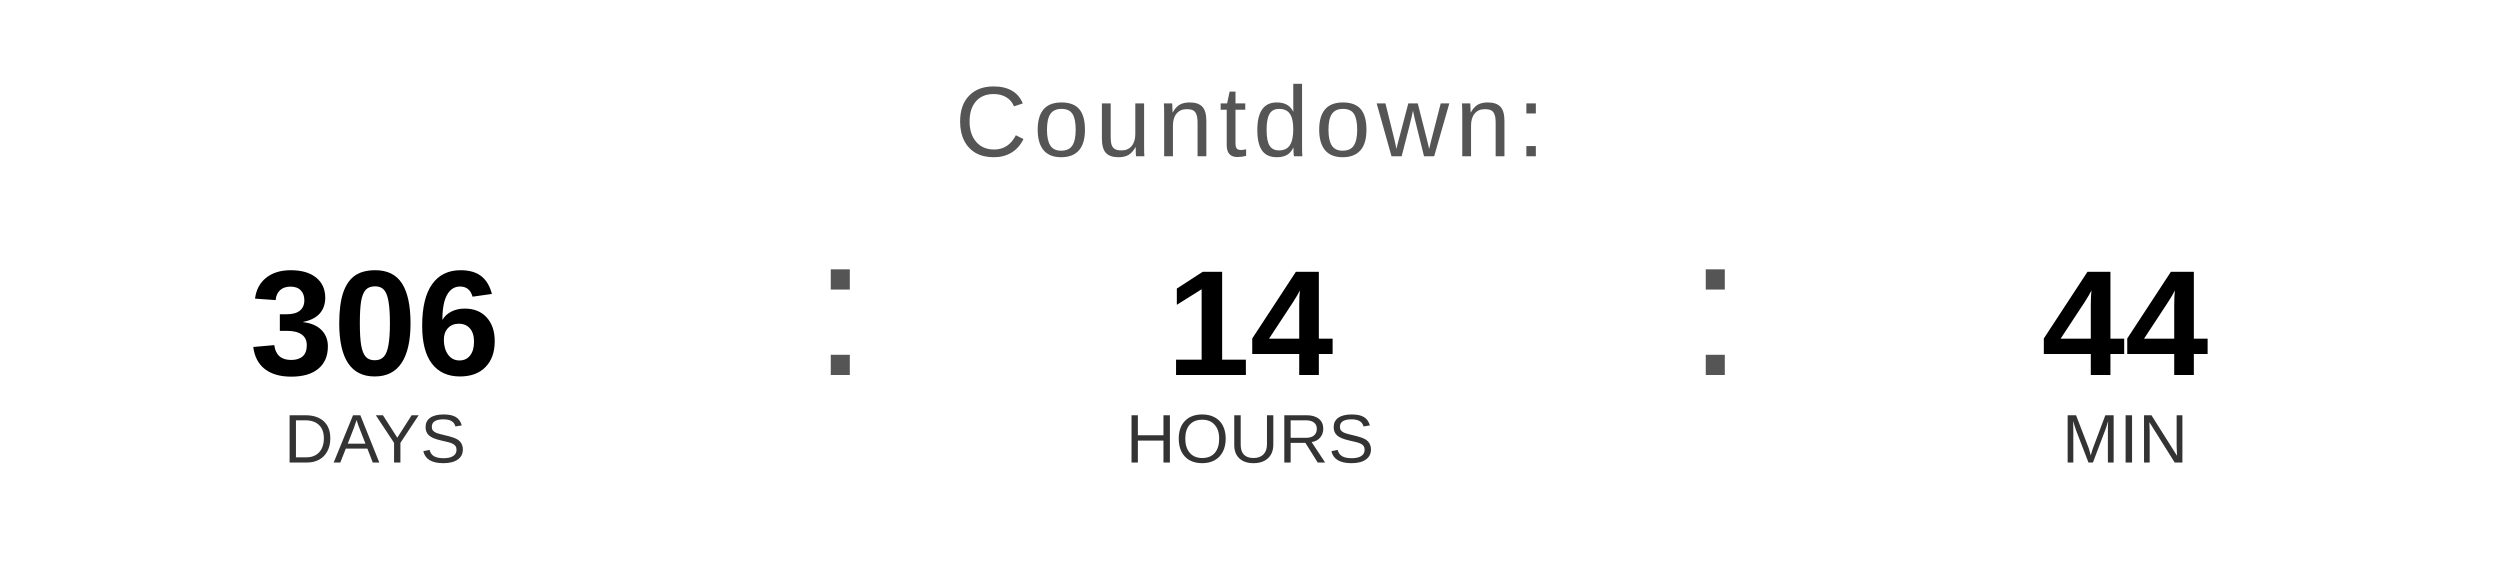
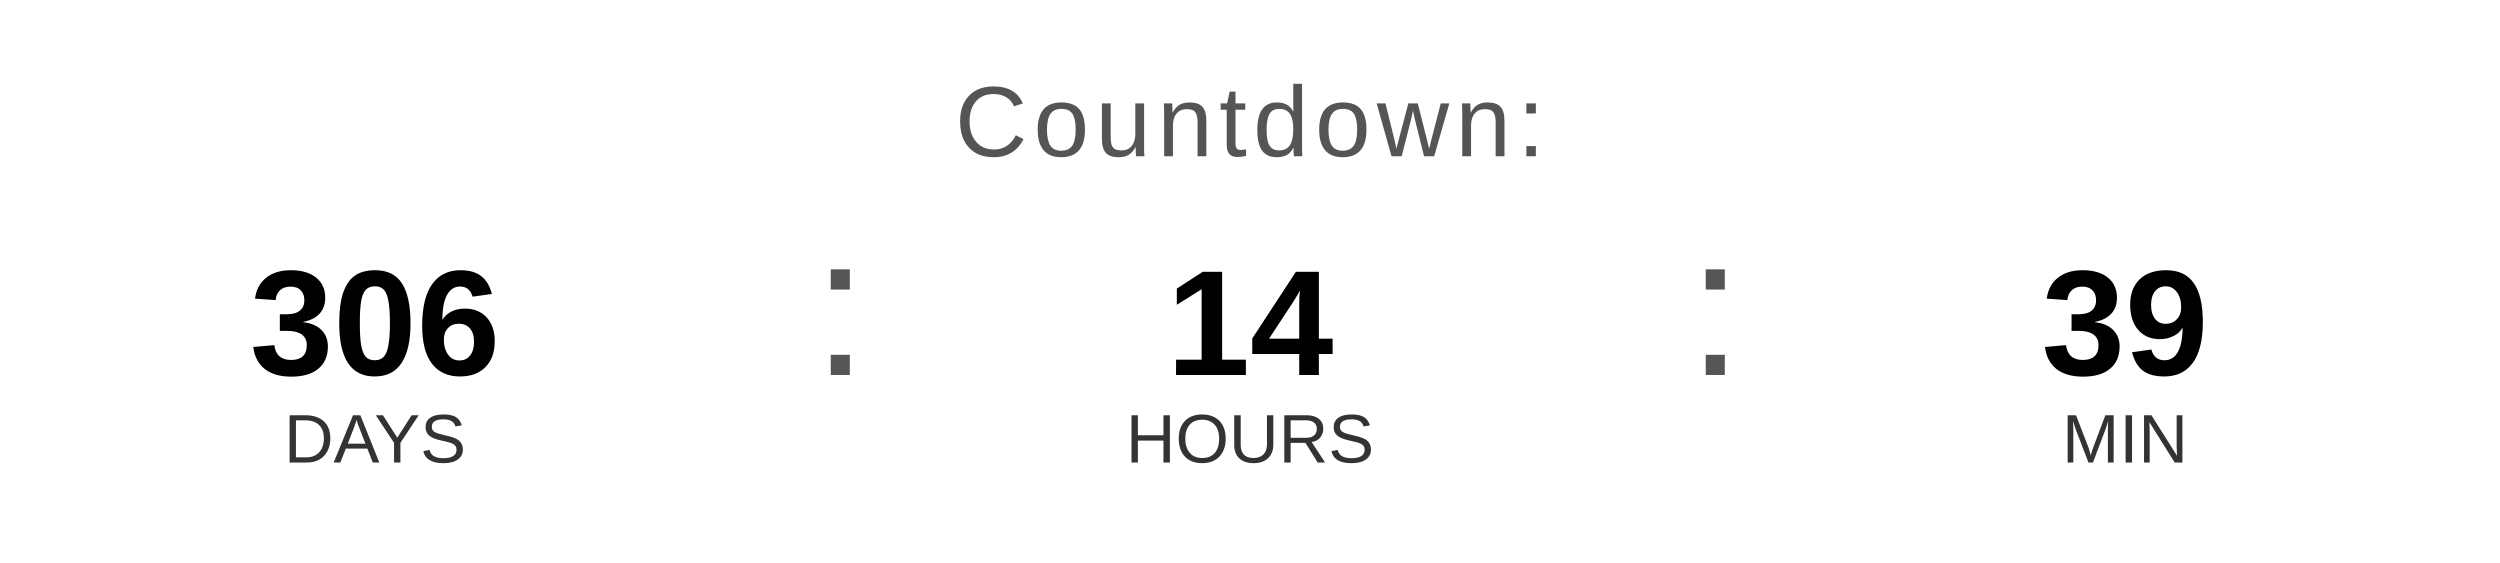
<svg xmlns="http://www.w3.org/2000/svg" width="400" height="90" viewBox="0 0 400 90">
  <text x="200" y="25" font-family="Arial, Helvetica, sans-serif" font-size="16" fill="#555555" text-anchor="middle" letter-spacing="1">
    Countdown:
  </text>
  <text x="60" y="60" font-family="Arial, Helvetica, sans-serif" font-size="24" font-weight="bold" fill="#000000" text-anchor="middle">306</text>
  <text x="60" y="74" font-family="Arial, Helvetica, sans-serif" font-size="11" fill="#333333" text-anchor="middle">DAYS</text>
  <text x="130" y="60" font-family="Arial, sans-serif" font-size="32" fill="#555555">:</text>
  <text x="200" y="60" font-family="Arial, Helvetica, sans-serif" font-size="24" font-weight="bold" fill="#000000" text-anchor="middle">14</text>
  <text x="200" y="74" font-family="Arial, Helvetica, sans-serif" font-size="11" fill="#333333" text-anchor="middle">HOURS</text>
  <text x="270" y="60" font-family="Arial, sans-serif" font-size="32" fill="#555555">:</text>
-   <text x="340" y="60" font-family="Arial, Helvetica, sans-serif" font-size="24" font-weight="bold" fill="#000000" text-anchor="middle">44</text>
+   <text x="340" y="60" font-family="Arial, Helvetica, sans-serif" font-size="24" font-weight="bold" fill="#000000" text-anchor="middle">39</text>
  <text x="340" y="74" font-family="Arial, Helvetica, sans-serif" font-size="11" fill="#333333" text-anchor="middle">MIN</text>
</svg>
